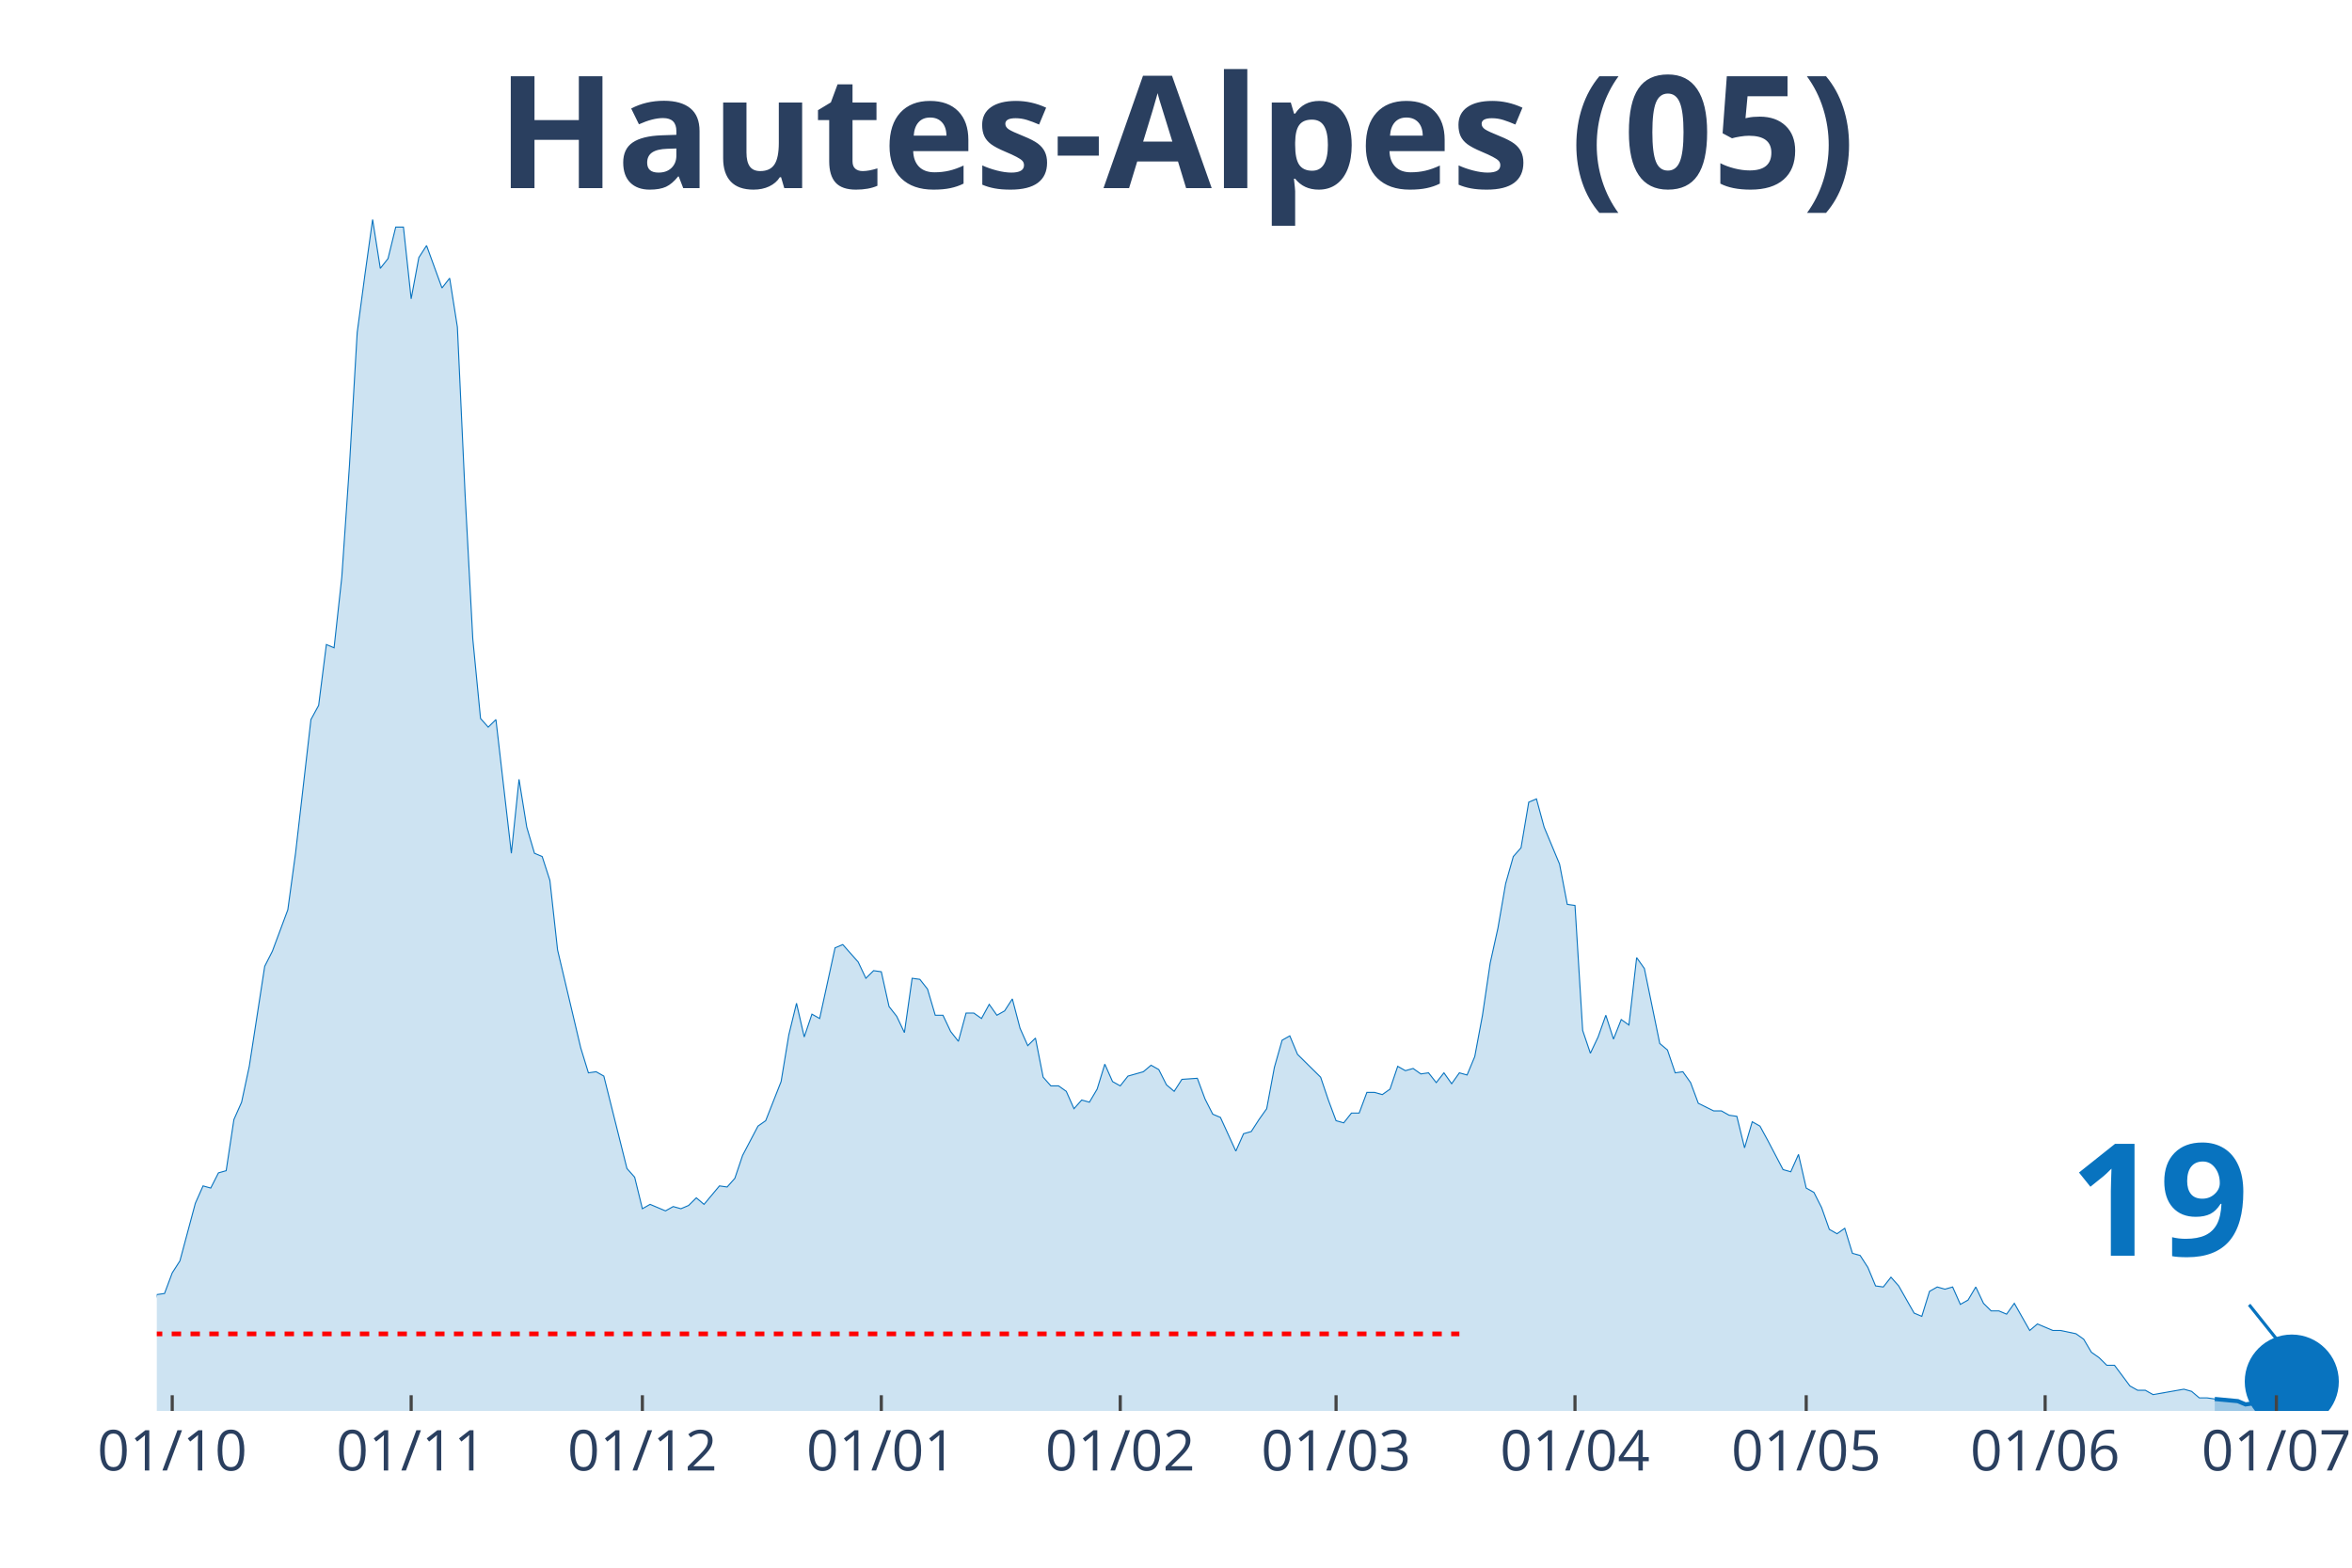
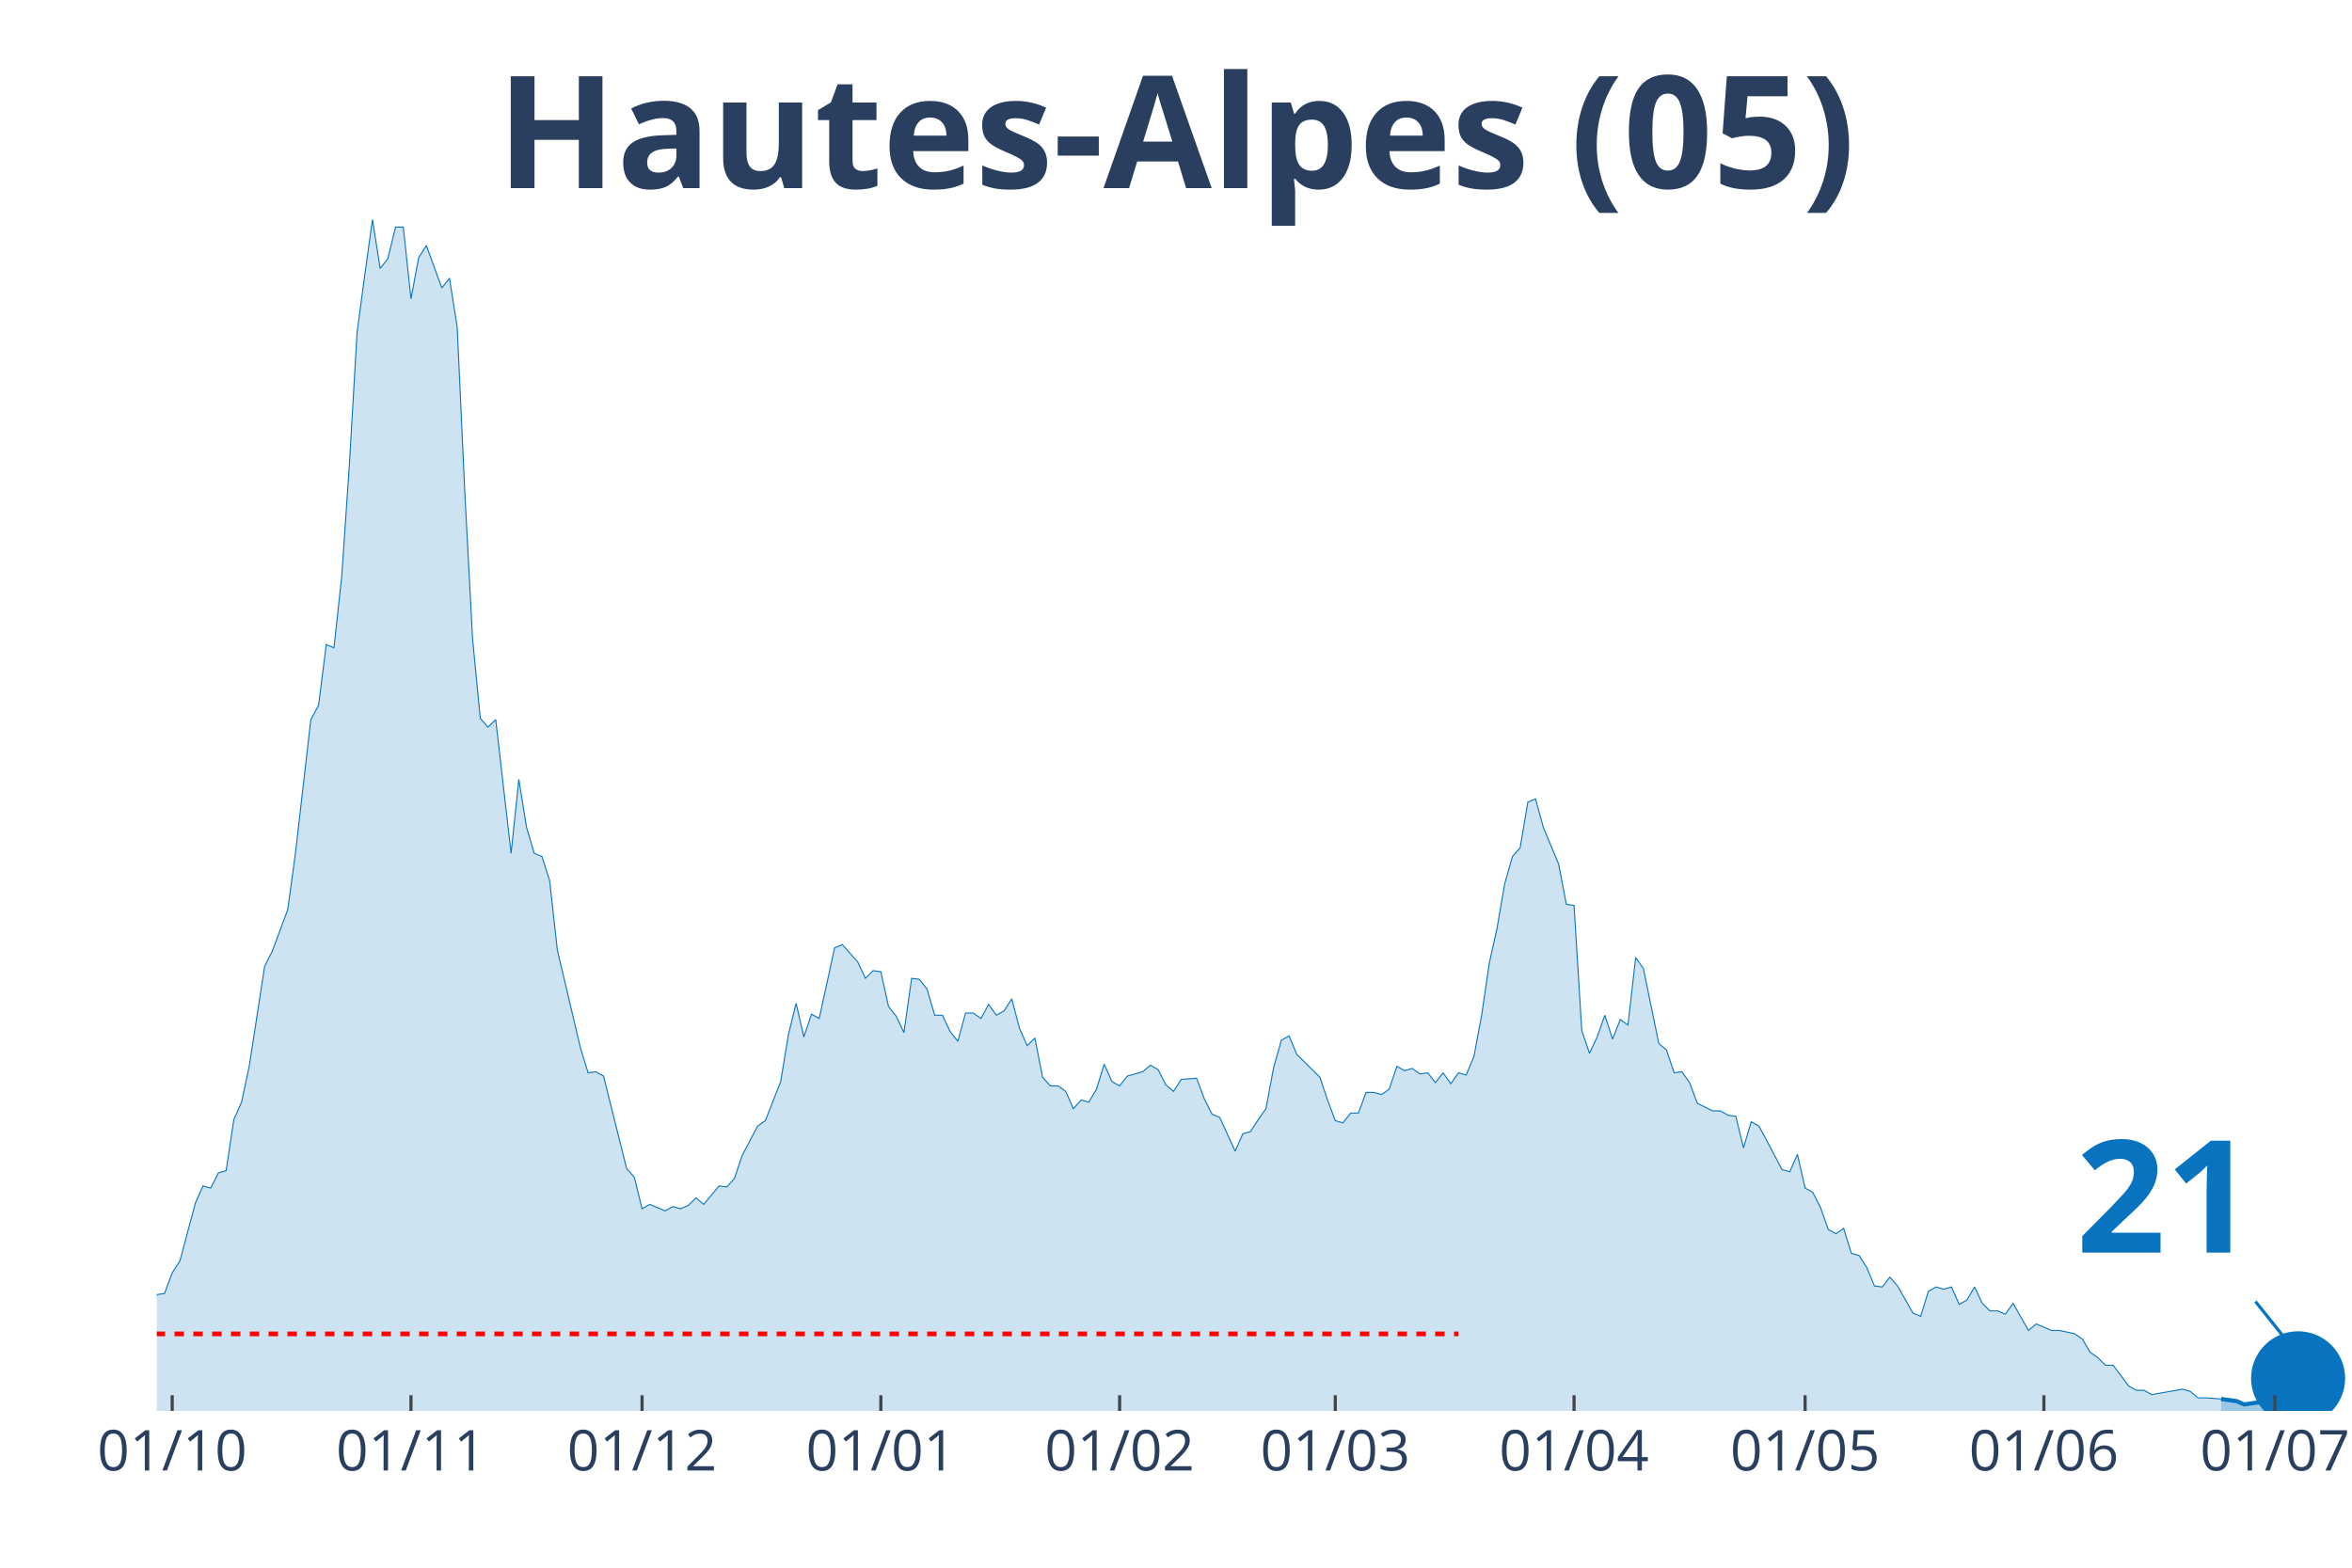
<svg xmlns="http://www.w3.org/2000/svg" class="main-svg" width="1125" height="750" style="" viewBox="0 0 750 500">
  <rect x="0" y="0" width="750" height="500" style="fill: rgb(0, 0, 0); fill-opacity: 0;" />
-   <defs id="defs-51232e">
+   <defs id="defs-f566c9">
    <g class="clips">
-       <clipPath id="clip51232exyplot" class="plotclip">
-         <rect width="698" height="380" />
+       <clipPath id="clipf566c9xyplot" class="plotclip">
+         <rect width="700" height="380" />
      </clipPath>
-       <clipPath class="axesclip" id="clip51232ex">
-         <rect x="50" y="0" width="698" height="500" />
+       <clipPath class="axesclip" id="clipf566c9x">
+         <rect x="50" y="0" width="700" height="500" />
      </clipPath>
-       <clipPath class="axesclip" id="clip51232ey">
+       <clipPath class="axesclip" id="clipf566c9y">
        <rect x="0" y="70" width="750" height="380" />
      </clipPath>
-       <clipPath class="axesclip" id="clip51232exy">
-         <rect x="50" y="70" width="698" height="380" />
+       <clipPath class="axesclip" id="clipf566c9xy">
+         <rect x="50" y="70" width="700" height="380" />
      </clipPath>
    </g>
    <g class="gradients" />
  </defs>
  <g class="bglayer">
-     <rect class="bg" x="50" y="70" width="698" height="380" style="fill: rgb(0, 0, 0); fill-opacity: 0; stroke-width: 0;" />
+     <rect class="bg" x="50" y="70" width="700" height="380" style="fill: rgb(0, 0, 0); fill-opacity: 0; stroke-width: 0;" />
  </g>
  <g class="layer-below">
    <g class="imagelayer" />
    <g class="shapelayer" />
  </g>
  <g class="cartesianlayer">
    <g class="subplot xy">
      <g class="layer-subplot">
        <g class="shapelayer" />
        <g class="imagelayer" />
      </g>
      <g class="gridlayer">
        <g class="x">
-           <path class="xgrid crisp" transform="translate(54.92,0)" d="M0,70v380" style="stroke: rgb(255, 255, 255); stroke-opacity: 1; stroke-width: 1px;" />
-           <path class="xgrid crisp" transform="translate(131.11,0)" d="M0,70v380" style="stroke: rgb(255, 255, 255); stroke-opacity: 1; stroke-width: 1px;" />
-           <path class="xgrid crisp" transform="translate(204.84,0)" d="M0,70v380" style="stroke: rgb(255, 255, 255); stroke-opacity: 1; stroke-width: 1px;" />
-           <path class="xgrid crisp" transform="translate(281.03,0)" d="M0,70v380" style="stroke: rgb(255, 255, 255); stroke-opacity: 1; stroke-width: 1px;" />
-           <path class="xgrid crisp" transform="translate(357.22,0)" d="M0,70v380" style="stroke: rgb(255, 255, 255); stroke-opacity: 1; stroke-width: 1px;" />
-           <path class="xgrid crisp" transform="translate(426.04,0)" d="M0,70v380" style="stroke: rgb(255, 255, 255); stroke-opacity: 1; stroke-width: 1px;" />
-           <path class="xgrid crisp" transform="translate(502.23,0)" d="M0,70v380" style="stroke: rgb(255, 255, 255); stroke-opacity: 1; stroke-width: 1px;" />
-           <path class="xgrid crisp" transform="translate(575.96,0)" d="M0,70v380" style="stroke: rgb(255, 255, 255); stroke-opacity: 1; stroke-width: 1px;" />
-           <path class="xgrid crisp" transform="translate(652.15,0)" d="M0,70v380" style="stroke: rgb(255, 255, 255); stroke-opacity: 1; stroke-width: 1px;" />
-           <path class="xgrid crisp" transform="translate(725.88,0)" d="M0,70v380" style="stroke: rgb(255, 255, 255); stroke-opacity: 1; stroke-width: 1px;" />
+           <path class="xgrid crisp" transform="translate(54.91,0)" d="M0,70v380" style="stroke: rgb(255, 255, 255); stroke-opacity: 1; stroke-width: 1px;" />
+           <path class="xgrid crisp" transform="translate(131.05,0)" d="M0,70v380" style="stroke: rgb(255, 255, 255); stroke-opacity: 1; stroke-width: 1px;" />
+           <path class="xgrid crisp" transform="translate(204.74,0)" d="M0,70v380" style="stroke: rgb(255, 255, 255); stroke-opacity: 1; stroke-width: 1px;" />
+           <path class="xgrid crisp" transform="translate(280.88,0)" d="M0,70v380" style="stroke: rgb(255, 255, 255); stroke-opacity: 1; stroke-width: 1px;" />
+           <path class="xgrid crisp" transform="translate(357.02,0)" d="M0,70v380" style="stroke: rgb(255, 255, 255); stroke-opacity: 1; stroke-width: 1px;" />
+           <path class="xgrid crisp" transform="translate(425.79,0)" d="M0,70v380" style="stroke: rgb(255, 255, 255); stroke-opacity: 1; stroke-width: 1px;" />
+           <path class="xgrid crisp" transform="translate(501.93,0)" d="M0,70v380" style="stroke: rgb(255, 255, 255); stroke-opacity: 1; stroke-width: 1px;" />
+           <path class="xgrid crisp" transform="translate(575.61,0)" d="M0,70v380" style="stroke: rgb(255, 255, 255); stroke-opacity: 1; stroke-width: 1px;" />
+           <path class="xgrid crisp" transform="translate(651.75,0)" d="M0,70v380" style="stroke: rgb(255, 255, 255); stroke-opacity: 1; stroke-width: 1px;" />
+           <path class="xgrid crisp" transform="translate(725.44,0)" d="M0,70v380" style="stroke: rgb(255, 255, 255); stroke-opacity: 1; stroke-width: 1px;" />
        </g>
        <g class="y" />
      </g>
      <g class="zerolinelayer" />
      <path class="xlines-below" />
      <path class="ylines-below" />
      <g class="overlines-below" />
      <g class="xaxislayer-below" />
      <g class="yaxislayer-below" />
      <g class="overaxes-below" />
-       <g class="plot" transform="translate(50, 70)" clip-path="url('#clip51232exyplot')">
+       <g class="plot" transform="translate(50, 70)" clip-path="url('#clipf566c9xyplot')">
        <g class="scatterlayer mlayer">
-           <g class="trace scatter trace8cb5ca" style="stroke-miterlimit: 2;">
+           <g class="trace scatter trace4c4a34" style="stroke-miterlimit: 2;">
            <g class="fills">
              <g>
-                 <path class="js-fill" d="M656.22,380L-334.25,380L-334.25,375.15L-326.88,376.88L-324.42,376.88L-221.2,379.65L-218.74,379.65L-199.08,379.65L-196.62,379.65L-179.42,379.65L-176.96,380L-142.55,378.27L-140.09,377.23L-127.8,374.11L-125.35,374.11L-113.06,370.99L-110.6,368.56L-108.14,367.17L-105.68,368.91L-98.31,372.03L-95.85,372.37L-90.94,373.76L-88.48,369.95L-86.02,365.78L-83.56,365.09L-71.27,365.44L-68.82,366.48L-63.9,365.44L-61.44,360.93L-58.99,360.24L-56.53,356.77L-54.07,354L-51.61,355.38L-49.15,356.42L-46.7,356.08L-44.24,357.12L-41.78,354L-39.32,357.12L-36.87,357.81L-34.41,355.38L-31.95,355.38L-27.04,355.38L-24.58,353.3L-22.12,351.92L-19.66,352.26L-17.2,354.34L-14.75,354.34L-9.83,354.34L-7.37,360.24L-4.92,361.97L-2.46,360.24L0,342.9L2.46,342.55L4.92,335.97L7.37,332.15L12.29,313.78L14.75,308.23L17.2,308.92L19.66,304.07L22.12,303.38L24.58,287.08L27.04,281.53L29.49,270.09L34.41,238.19L36.87,233.34L41.78,220.16L44.24,202.14L49.15,159.49L51.61,154.98L54.07,135.57L56.53,136.61L58.99,114.07L61.44,78.36L63.9,36.06L66.36,17.68L68.82,0L71.27,15.6L73.73,12.48L76.19,2.43L78.65,2.43L81.11,25.31L83.56,12.14L86.02,8.32L90.94,21.84L93.39,18.72L95.85,34.32L98.31,87.72L100.77,133.83L103.23,159.14L105.68,161.92L108.14,159.49L113.06,202.14L115.51,178.56L117.97,193.81L120.43,202.14L122.89,203.18L125.35,210.8L127.8,232.99L130.26,243.39L135.18,264.2L137.63,272.17L140.09,271.82L142.55,273.21L149.92,302.68L152.38,305.46L154.84,315.51L157.3,314.12L162.21,316.2L164.67,314.82L167.13,315.51L169.58,314.47L172.04,312.04L174.5,314.12L179.42,308.23L181.87,308.58L184.33,305.8L186.79,298.52L191.7,289.16L194.16,287.43L199.08,274.95L201.54,260.04L203.99,249.98L206.45,260.73L208.91,253.45L211.37,254.84L216.28,232.3L218.74,231.26L223.65,236.81L226.11,242.01L228.57,239.58L231.03,239.93L233.49,251.02L235.94,254.14L238.4,259.34L240.86,242.01L243.32,242.35L245.77,245.47L248.23,253.8L250.69,253.8L253.15,259L255.61,262.12L258.06,253.1L260.52,253.1L262.98,254.84L265.44,250.33L267.89,253.8L270.35,252.41L272.81,248.59L275.27,257.96L277.73,263.5L280.18,261.08L282.64,273.56L285.1,276.33L287.56,276.33L290.01,278.07L292.47,283.61L294.93,280.84L297.39,281.53L299.85,277.37L302.3,269.4L304.76,274.95L307.22,276.33L309.68,273.21L314.59,271.82L317.05,269.74L319.51,271.13L321.96,275.99L324.42,278.07L326.88,274.25L331.8,273.91L334.25,280.49L336.71,285.35L339.17,286.39L344.08,297.14L346.54,291.59L349,290.89L351.46,287.08L353.92,283.61L356.37,270.44L358.83,261.77L361.29,260.38L363.75,266.28L366.2,268.7L371.12,273.56L373.58,280.84L376.04,287.43L378.49,288.12L380.95,285L383.41,285L385.87,278.41L388.32,278.41L390.78,279.11L393.24,277.37L395.7,270.09L398.15,271.48L400.61,270.78L403.07,272.52L405.53,272.17L407.99,275.29L410.44,272.17L412.9,275.64L415.36,272.17L417.82,272.86L420.27,266.97L422.73,253.8L425.19,237.15L427.65,226.06L430.11,211.84L432.56,203.18L435.02,200.4L437.48,185.84L439.94,184.8L442.39,193.81L447.31,205.6L449.77,218.43L452.23,218.78L454.68,258.65L457.14,265.93L459.6,260.73L462.06,253.8L464.51,261.42L466.97,255.18L469.43,256.92L471.89,235.42L474.35,238.89L479.26,262.81L481.72,264.89L484.18,272.17L486.63,271.82L489.09,275.29L491.55,281.88L496.46,284.31L498.92,284.31L501.38,285.69L503.84,286.04L506.3,296.09L508.75,287.77L511.21,289.16L513.67,293.67L518.58,303.03L521.04,303.72L523.5,298.18L525.96,308.92L528.42,310.31L530.87,315.16L533.33,322.1L535.79,323.49L538.25,321.75L540.7,329.73L543.16,330.42L545.62,334.23L548.08,340.13L550.54,340.47L552.99,337.35L555.45,340.13L560.37,348.8L562.82,349.84L565.28,341.86L567.74,340.47L570.2,341.17L572.65,340.47L575.11,346.02L577.57,344.64L580.03,340.47L582.49,345.68L584.94,348.1L587.4,348.1L589.86,349.14L592.32,345.68L597.23,354.34L599.69,352.26L604.61,354.34L607.06,354.34L611.98,355.38L614.44,357.12L616.89,361.28L619.35,363.01L621.81,365.44L624.27,365.44L629.18,372.03L631.64,373.41L634.1,373.41L636.56,374.8L646.39,373.07L648.85,373.76L651.3,375.84L653.76,375.84L656.22,376.19" style="fill: rgb(8, 115, 191); fill-opacity: 0.2; stroke-width: 0;" />
+                 <path class="js-fill" d="M658.25,380L-334.04,380L-334.04,375.15L-326.67,376.88L-324.21,376.88L-223.51,379.65L-221.05,379.65L-142.46,378.27L-140,377.23L-127.72,374.11L-125.26,374.11L-112.98,370.99L-110.53,368.56L-108.07,367.17L-105.61,368.91L-98.25,372.03L-95.79,372.37L-90.88,373.76L-88.42,369.95L-85.96,365.78L-83.51,365.09L-71.23,365.44L-68.77,366.48L-63.86,365.44L-61.4,360.93L-58.95,360.24L-56.49,356.77L-54.04,354L-51.58,355.38L-49.12,356.42L-46.67,356.08L-44.21,357.12L-41.75,354L-39.3,357.12L-36.84,357.81L-34.39,355.38L-31.93,355.38L-27.02,355.38L-24.56,353.3L-22.11,351.92L-19.65,352.26L-17.19,354.34L-14.74,354.34L-9.82,354.34L-7.37,360.24L-4.91,361.97L-2.46,360.24L0,342.9L2.46,342.55L4.91,335.97L7.37,332.15L12.28,313.78L14.74,308.23L17.19,308.92L19.65,304.07L22.11,303.38L24.56,287.08L27.02,281.53L29.47,270.09L34.39,238.19L36.84,233.34L41.75,220.16L44.21,202.14L49.12,159.49L51.58,154.98L54.04,135.57L56.49,136.61L58.95,114.07L61.4,78.36L63.86,36.06L66.32,17.68L68.77,0L71.23,15.6L73.68,12.48L76.14,2.43L78.6,2.43L81.05,25.31L83.51,12.14L85.96,8.32L90.88,21.84L93.33,18.72L95.79,34.32L98.25,87.72L100.7,133.83L103.16,159.14L105.61,161.92L108.07,159.49L112.98,202.14L115.44,178.56L117.89,193.81L120.35,202.14L122.81,203.18L125.26,210.8L127.72,232.99L130.18,243.39L135.09,264.2L137.54,272.17L140,271.82L142.46,273.21L149.82,302.68L152.28,305.46L154.74,315.51L157.19,314.12L162.11,316.2L164.56,314.82L167.02,315.51L169.47,314.47L171.93,312.04L174.39,314.12L179.3,308.23L181.75,308.58L184.21,305.8L186.67,298.52L191.58,289.16L194.04,287.43L198.95,274.95L201.4,260.04L203.86,249.98L206.32,260.73L208.77,253.45L211.23,254.84L216.14,232.3L218.6,231.26L223.51,236.81L225.96,242.01L228.42,239.58L230.88,239.93L233.33,251.02L235.79,254.14L238.25,259.34L240.7,242.01L243.16,242.35L245.61,245.47L248.07,253.8L250.53,253.8L252.98,259L255.44,262.12L257.89,253.1L260.35,253.1L262.81,254.84L265.26,250.33L267.72,253.8L270.18,252.41L272.63,248.59L275.09,257.96L277.54,263.5L280,261.08L282.46,273.56L284.91,276.33L287.37,276.33L289.82,278.07L292.28,283.61L294.74,280.84L297.19,281.53L299.65,277.37L302.11,269.4L304.56,274.95L307.02,276.33L309.47,273.21L314.39,271.82L316.84,269.74L319.3,271.13L321.75,275.99L324.21,278.07L326.67,274.25L331.58,273.91L334.04,280.49L336.49,285.35L338.95,286.39L343.86,297.14L346.32,291.59L348.77,290.89L351.23,287.08L353.68,283.61L356.14,270.44L358.6,261.77L361.05,260.38L363.51,266.28L365.96,268.7L370.88,273.56L373.33,280.84L375.79,287.43L378.25,288.12L380.7,285L383.16,285L385.61,278.41L388.07,278.41L390.53,279.11L392.98,277.37L395.44,270.09L397.89,271.48L400.35,270.78L402.81,272.52L405.26,272.17L407.72,275.29L410.18,272.17L412.63,275.64L415.09,272.17L417.54,272.86L420,266.97L422.46,253.8L424.91,237.15L427.37,226.06L429.82,211.84L432.28,203.18L434.74,200.4L437.19,185.84L439.65,184.8L442.11,193.81L447.02,205.6L449.47,218.43L451.93,218.78L454.39,258.65L456.84,265.93L459.3,260.73L461.75,253.8L464.21,261.42L466.67,255.18L469.12,256.92L471.58,235.42L474.04,238.89L478.95,262.81L481.4,264.89L483.86,272.17L486.32,271.82L488.77,275.29L491.23,281.88L496.14,284.31L498.6,284.31L501.05,285.69L503.51,286.04L505.96,296.09L508.42,287.77L510.88,289.16L513.33,293.67L518.25,303.03L520.7,303.72L523.16,298.18L525.61,308.92L528.07,310.31L530.53,315.16L532.98,322.1L535.44,323.49L537.89,321.75L540.35,329.73L542.81,330.42L545.26,334.23L547.72,340.13L550.18,340.47L552.63,337.35L555.09,340.13L560,348.8L562.46,349.84L564.91,341.86L567.37,340.47L569.82,341.17L572.28,340.47L574.74,346.02L577.19,344.64L579.65,340.47L582.11,345.68L584.56,348.1L587.02,348.1L589.47,349.14L591.93,345.68L596.84,354.34L599.3,352.26L604.21,354.34L606.67,354.34L611.58,355.38L614.04,357.12L616.49,361.28L618.95,363.01L621.4,365.44L623.86,365.44L628.77,372.03L631.23,373.41L633.68,373.41L636.14,374.8L645.96,373.07L648.42,373.76L650.88,375.84L653.33,375.84L658.25,376.19" style="fill: rgb(8, 115, 191); fill-opacity: 0.2; stroke-width: 0;" />
              </g>
            </g>
            <g class="errorbars" />
            <g class="lines">
-               <path class="js-line" d="M-334.25,375.15L-326.88,376.88L-324.42,376.88L-221.2,379.65L-218.74,379.65L-199.08,379.65L-196.62,379.65L-179.42,379.65L-176.96,380L-142.55,378.27L-140.09,377.23L-127.8,374.11L-125.35,374.11L-113.06,370.99L-110.6,368.56L-108.14,367.17L-105.68,368.91L-98.31,372.03L-95.85,372.37L-90.94,373.76L-88.48,369.95L-86.02,365.78L-83.56,365.09L-71.27,365.44L-68.82,366.48L-63.9,365.44L-61.44,360.93L-58.99,360.24L-56.53,356.77L-54.07,354L-51.61,355.38L-49.15,356.42L-46.7,356.08L-44.24,357.12L-41.78,354L-39.32,357.12L-36.87,357.81L-34.41,355.38L-31.95,355.38L-27.04,355.38L-24.58,353.3L-22.12,351.92L-19.66,352.26L-17.2,354.34L-14.75,354.34L-9.83,354.34L-7.37,360.24L-4.92,361.97L-2.46,360.24L0,342.9L2.46,342.55L4.92,335.97L7.37,332.15L12.29,313.78L14.75,308.23L17.2,308.92L19.66,304.07L22.12,303.38L24.58,287.08L27.04,281.53L29.49,270.09L34.41,238.19L36.87,233.34L41.78,220.16L44.24,202.14L49.15,159.49L51.61,154.98L54.07,135.57L56.53,136.61L58.99,114.07L61.44,78.36L63.9,36.06L66.36,17.68L68.82,0L71.27,15.6L73.73,12.48L76.19,2.43L78.65,2.43L81.11,25.31L83.56,12.14L86.02,8.32L90.94,21.84L93.39,18.72L95.85,34.32L98.31,87.72L100.77,133.83L103.23,159.14L105.68,161.92L108.14,159.49L113.06,202.14L115.51,178.56L117.97,193.81L120.43,202.14L122.89,203.18L125.35,210.8L127.8,232.99L130.26,243.39L135.18,264.2L137.63,272.17L140.09,271.82L142.55,273.21L149.92,302.68L152.38,305.46L154.84,315.51L157.3,314.12L162.21,316.2L164.67,314.82L167.13,315.51L169.58,314.47L172.04,312.04L174.5,314.12L179.42,308.23L181.87,308.58L184.33,305.8L186.79,298.52L191.7,289.16L194.16,287.43L199.08,274.95L201.54,260.04L203.99,249.98L206.45,260.73L208.91,253.45L211.37,254.84L216.28,232.3L218.74,231.26L223.65,236.81L226.11,242.01L228.57,239.58L231.03,239.93L233.49,251.02L235.94,254.14L238.4,259.34L240.86,242.01L243.32,242.35L245.77,245.47L248.23,253.8L250.69,253.8L253.15,259L255.61,262.12L258.06,253.1L260.52,253.1L262.98,254.84L265.44,250.33L267.89,253.8L270.35,252.41L272.81,248.59L275.27,257.96L277.73,263.5L280.18,261.08L282.64,273.56L285.1,276.33L287.56,276.33L290.01,278.07L292.47,283.61L294.93,280.84L297.39,281.53L299.85,277.37L302.3,269.4L304.76,274.95L307.22,276.33L309.68,273.21L314.59,271.82L317.05,269.74L319.51,271.13L321.96,275.99L324.42,278.07L326.88,274.25L331.8,273.91L334.25,280.49L336.71,285.35L339.17,286.39L344.08,297.14L346.54,291.59L349,290.89L351.46,287.08L353.92,283.61L356.37,270.44L358.83,261.77L361.29,260.38L363.75,266.28L366.2,268.7L371.12,273.56L373.58,280.84L376.04,287.43L378.49,288.12L380.95,285L383.41,285L385.87,278.41L388.32,278.41L390.78,279.11L393.24,277.37L395.7,270.09L398.15,271.48L400.61,270.78L403.07,272.52L405.53,272.17L407.99,275.29L410.44,272.17L412.9,275.64L415.36,272.17L417.82,272.86L420.27,266.97L422.73,253.8L425.19,237.15L427.65,226.06L430.11,211.84L432.56,203.18L435.02,200.4L437.48,185.84L439.94,184.8L442.39,193.81L447.31,205.6L449.77,218.43L452.23,218.78L454.68,258.65L457.14,265.93L459.6,260.73L462.06,253.8L464.51,261.42L466.97,255.18L469.43,256.92L471.89,235.42L474.35,238.89L479.26,262.81L481.72,264.89L484.18,272.17L486.63,271.82L489.09,275.29L491.55,281.88L496.46,284.31L498.92,284.31L501.38,285.69L503.84,286.04L506.3,296.09L508.75,287.77L511.21,289.16L513.67,293.67L518.58,303.03L521.04,303.72L523.5,298.18L525.96,308.92L528.42,310.31L530.87,315.16L533.33,322.1L535.79,323.49L538.25,321.75L540.7,329.73L543.16,330.42L545.62,334.23L548.08,340.13L550.54,340.47L552.99,337.35L555.45,340.13L560.37,348.8L562.82,349.84L565.28,341.86L567.74,340.47L570.2,341.17L572.65,340.47L575.11,346.02L577.57,344.64L580.03,340.47L582.49,345.68L584.94,348.1L587.4,348.1L589.86,349.14L592.32,345.68L597.23,354.34L599.69,352.26L604.61,354.34L607.06,354.34L611.98,355.38L614.44,357.12L616.89,361.28L619.35,363.01L621.81,365.44L624.27,365.44L629.18,372.03L631.64,373.41L634.1,373.41L636.56,374.8L646.39,373.07L648.85,373.76L651.3,375.84L653.76,375.84L656.22,376.19" style="vector-effect: non-scaling-stroke; fill: none; stroke: rgb(8, 115, 191); stroke-opacity: 1; stroke-width: 0.5px; opacity: 1;" />
+               <path class="js-line" d="M-334.04,375.15L-326.67,376.88L-324.21,376.88L-223.51,379.65L-221.05,379.65L-142.46,378.27L-140,377.23L-127.72,374.11L-125.26,374.11L-112.98,370.99L-110.53,368.56L-108.07,367.17L-105.61,368.91L-98.25,372.03L-95.79,372.37L-90.88,373.76L-88.42,369.95L-85.96,365.78L-83.51,365.09L-71.23,365.44L-68.77,366.48L-63.86,365.44L-61.4,360.93L-58.95,360.24L-56.49,356.77L-54.04,354L-51.58,355.38L-49.12,356.42L-46.67,356.08L-44.21,357.12L-41.75,354L-39.3,357.12L-36.84,357.81L-34.39,355.38L-31.93,355.38L-27.02,355.38L-24.56,353.3L-22.11,351.92L-19.65,352.26L-17.19,354.34L-14.74,354.34L-9.82,354.34L-7.37,360.24L-4.91,361.97L-2.46,360.24L0,342.9L2.46,342.55L4.91,335.97L7.37,332.15L12.28,313.78L14.74,308.23L17.19,308.92L19.65,304.07L22.11,303.38L24.56,287.08L27.02,281.53L29.47,270.09L34.39,238.19L36.84,233.34L41.75,220.16L44.21,202.14L49.12,159.49L51.58,154.98L54.04,135.57L56.49,136.61L58.95,114.07L61.4,78.36L63.86,36.06L66.32,17.68L68.77,0L71.23,15.6L73.68,12.48L76.14,2.43L78.6,2.43L81.05,25.31L83.51,12.14L85.96,8.32L90.88,21.84L93.33,18.72L95.79,34.32L98.25,87.72L100.7,133.83L103.16,159.14L105.61,161.92L108.07,159.49L112.98,202.14L115.44,178.56L117.89,193.81L120.35,202.14L122.81,203.18L125.26,210.8L127.72,232.99L130.18,243.39L135.09,264.2L137.54,272.17L140,271.82L142.46,273.21L149.82,302.68L152.28,305.46L154.74,315.51L157.19,314.12L162.11,316.2L164.56,314.82L167.02,315.51L169.47,314.47L171.93,312.04L174.39,314.12L179.3,308.23L181.75,308.58L184.21,305.8L186.67,298.52L191.58,289.16L194.04,287.43L198.95,274.95L201.4,260.04L203.86,249.98L206.32,260.73L208.77,253.45L211.23,254.84L216.14,232.3L218.6,231.26L223.51,236.81L225.96,242.01L228.42,239.58L230.88,239.93L233.33,251.02L235.79,254.14L238.25,259.34L240.7,242.01L243.16,242.35L245.61,245.47L248.07,253.8L250.53,253.8L252.98,259L255.44,262.12L257.89,253.1L260.35,253.1L262.81,254.84L265.26,250.33L267.72,253.8L270.18,252.41L272.63,248.59L275.09,257.96L277.54,263.5L280,261.08L282.46,273.56L284.91,276.33L287.37,276.33L289.82,278.07L292.28,283.61L294.74,280.84L297.19,281.53L299.65,277.37L302.11,269.4L304.56,274.95L307.02,276.33L309.47,273.21L314.39,271.82L316.84,269.74L319.3,271.13L321.75,275.99L324.21,278.07L326.67,274.25L331.58,273.91L334.04,280.49L336.49,285.35L338.95,286.39L343.86,297.14L346.32,291.59L348.77,290.89L351.23,287.08L353.68,283.61L356.14,270.44L358.6,261.77L361.05,260.38L363.51,266.28L365.96,268.7L370.88,273.56L373.33,280.84L375.79,287.43L378.25,288.12L380.7,285L383.16,285L385.61,278.41L388.07,278.41L390.53,279.11L392.98,277.37L395.44,270.09L397.89,271.48L400.35,270.78L402.81,272.52L405.26,272.17L407.72,275.29L410.18,272.17L412.63,275.64L415.09,272.17L417.54,272.86L420,266.97L422.46,253.8L424.91,237.15L427.37,226.06L429.82,211.84L432.28,203.18L434.74,200.4L437.19,185.84L439.65,184.8L442.11,193.81L447.02,205.6L449.47,218.43L451.93,218.78L454.39,258.65L456.84,265.93L459.3,260.73L461.75,253.8L464.21,261.42L466.67,255.18L469.12,256.92L471.58,235.42L474.04,238.89L478.95,262.81L481.4,264.89L483.86,272.17L486.32,271.82L488.77,275.29L491.23,281.88L496.14,284.31L498.6,284.31L501.05,285.69L503.51,286.04L505.96,296.09L508.42,287.77L510.88,289.16L513.33,293.67L518.25,303.03L520.7,303.72L523.16,298.18L525.61,308.92L528.07,310.31L530.53,315.16L532.98,322.1L535.44,323.49L537.89,321.75L540.35,329.73L542.81,330.42L545.26,334.23L547.72,340.13L550.18,340.47L552.63,337.35L555.09,340.13L560,348.8L562.46,349.84L564.91,341.86L567.37,340.47L569.82,341.17L572.28,340.47L574.74,346.02L577.19,344.64L579.65,340.47L582.11,345.68L584.56,348.1L587.02,348.1L589.47,349.14L591.93,345.68L596.84,354.34L599.3,352.26L604.21,354.34L606.67,354.34L611.58,355.38L614.04,357.12L616.49,361.28L618.95,363.01L621.4,365.44L623.86,365.44L628.77,372.03L631.23,373.41L633.68,373.41L636.14,374.8L645.96,373.07L648.42,373.76L650.88,375.84L653.33,375.84L658.25,376.19" style="vector-effect: non-scaling-stroke; fill: none; stroke: rgb(8, 115, 191); stroke-opacity: 1; stroke-width: 0.5px; opacity: 1;" />
            </g>
            <g class="points" />
            <g class="text" />
          </g>
-           <g class="trace scatter trace8ad4c2" style="stroke-miterlimit: 2;">
+           <g class="trace scatter trace93ed11" style="stroke-miterlimit: 2;">
            <g class="fills">
              <g>
-                 <path class="js-fill" d="M680.8,380L656.22,380L656.22,376.19L663.59,376.88L666.05,377.92L670.96,377.23L673.42,376.19L678.34,373.41L680.8,370.64" style="fill: rgb(8, 115, 191); fill-opacity: 0.4; stroke-width: 0;" />
+                 <path class="js-fill" d="M682.81,380L658.25,380L658.25,376.19L663.16,376.88L665.61,377.92L670.53,377.23L672.98,376.19L677.89,373.41L680.35,370.64L682.81,369.6" style="fill: rgb(8, 115, 191); fill-opacity: 0.4; stroke-width: 0;" />
              </g>
            </g>
            <g class="errorbars" />
            <g class="lines">
-               <path class="js-line" d="M656.22,376.19L663.59,376.88L666.05,377.92L670.96,377.23L673.42,376.19L678.34,373.41L680.8,370.64" style="vector-effect: non-scaling-stroke; fill: none; stroke: rgb(8, 115, 191); stroke-opacity: 1; stroke-width: 2px; opacity: 1;" />
+               <path class="js-line" d="M658.25,376.19L663.16,376.88L665.61,377.92L670.53,377.23L672.98,376.19L677.89,373.41L680.35,370.64L682.81,369.6" style="vector-effect: non-scaling-stroke; fill: none; stroke: rgb(8, 115, 191); stroke-opacity: 1; stroke-width: 2px; opacity: 1;" />
            </g>
            <g class="points" />
            <g class="text" />
          </g>
-           <g class="trace scatter trace8c1d59" style="stroke-miterlimit: 2; opacity: 1;">
+           <g class="trace scatter tracec32015" style="stroke-miterlimit: 2; opacity: 1;">
            <g class="fills" />
            <g class="errorbars" />
            <g class="lines" />
            <g class="points">
-               <path class="point" transform="translate(680.8,370.64)" d="M15,0A15,15 0 1,1 0,-15A15,15 0 0,1 15,0Z" style="opacity: 1; stroke-width: 0px; fill: rgb(8, 115, 191); fill-opacity: 1;" />
+               <path class="point" transform="translate(682.81,369.6)" d="M15,0A15,15 0 1,1 0,-15A15,15 0 0,1 15,0Z" style="opacity: 1; stroke-width: 0px; fill: rgb(8, 115, 191); fill-opacity: 1;" />
            </g>
            <g class="text" />
          </g>
        </g>
      </g>
      <g class="overplot" />
      <path class="xlines-above crisp" style="fill: none; stroke-width: 1px; stroke: rgb(0, 0, 0); stroke-opacity: 0;" d="" />
      <path class="ylines-above crisp" style="fill: none;" d="M0,0" />
      <g class="overlines-above" />
      <g class="xaxislayer-above">
-         <path class="xtick ticks crisp" d="M0,450v-5" transform="translate(54.92,0)" style="stroke: rgb(68, 68, 68); stroke-opacity: 1; stroke-width: 1px;" />
-         <path class="xtick ticks crisp" d="M0,450v-5" transform="translate(131.11,0)" style="stroke: rgb(68, 68, 68); stroke-opacity: 1; stroke-width: 1px;" />
-         <path class="xtick ticks crisp" d="M0,450v-5" transform="translate(204.84,0)" style="stroke: rgb(68, 68, 68); stroke-opacity: 1; stroke-width: 1px;" />
-         <path class="xtick ticks crisp" d="M0,450v-5" transform="translate(281.03,0)" style="stroke: rgb(68, 68, 68); stroke-opacity: 1; stroke-width: 1px;" />
-         <path class="xtick ticks crisp" d="M0,450v-5" transform="translate(357.22,0)" style="stroke: rgb(68, 68, 68); stroke-opacity: 1; stroke-width: 1px;" />
-         <path class="xtick ticks crisp" d="M0,450v-5" transform="translate(426.04,0)" style="stroke: rgb(68, 68, 68); stroke-opacity: 1; stroke-width: 1px;" />
-         <path class="xtick ticks crisp" d="M0,450v-5" transform="translate(502.23,0)" style="stroke: rgb(68, 68, 68); stroke-opacity: 1; stroke-width: 1px;" />
-         <path class="xtick ticks crisp" d="M0,450v-5" transform="translate(575.96,0)" style="stroke: rgb(68, 68, 68); stroke-opacity: 1; stroke-width: 1px;" />
-         <path class="xtick ticks crisp" d="M0,450v-5" transform="translate(652.15,0)" style="stroke: rgb(68, 68, 68); stroke-opacity: 1; stroke-width: 1px;" />
-         <path class="xtick ticks crisp" d="M0,450v-5" transform="translate(725.88,0)" style="stroke: rgb(68, 68, 68); stroke-opacity: 1; stroke-width: 1px;" />
+         <path class="xtick ticks crisp" d="M0,450v-5" transform="translate(54.91,0)" style="stroke: rgb(68, 68, 68); stroke-opacity: 1; stroke-width: 1px;" />
+         <path class="xtick ticks crisp" d="M0,450v-5" transform="translate(131.05,0)" style="stroke: rgb(68, 68, 68); stroke-opacity: 1; stroke-width: 1px;" />
+         <path class="xtick ticks crisp" d="M0,450v-5" transform="translate(204.74,0)" style="stroke: rgb(68, 68, 68); stroke-opacity: 1; stroke-width: 1px;" />
+         <path class="xtick ticks crisp" d="M0,450v-5" transform="translate(280.88,0)" style="stroke: rgb(68, 68, 68); stroke-opacity: 1; stroke-width: 1px;" />
+         <path class="xtick ticks crisp" d="M0,450v-5" transform="translate(357.02,0)" style="stroke: rgb(68, 68, 68); stroke-opacity: 1; stroke-width: 1px;" />
+         <path class="xtick ticks crisp" d="M0,450v-5" transform="translate(425.79,0)" style="stroke: rgb(68, 68, 68); stroke-opacity: 1; stroke-width: 1px;" />
+         <path class="xtick ticks crisp" d="M0,450v-5" transform="translate(501.93,0)" style="stroke: rgb(68, 68, 68); stroke-opacity: 1; stroke-width: 1px;" />
+         <path class="xtick ticks crisp" d="M0,450v-5" transform="translate(575.61,0)" style="stroke: rgb(68, 68, 68); stroke-opacity: 1; stroke-width: 1px;" />
+         <path class="xtick ticks crisp" d="M0,450v-5" transform="translate(651.75,0)" style="stroke: rgb(68, 68, 68); stroke-opacity: 1; stroke-width: 1px;" />
+         <path class="xtick ticks crisp" d="M0,450v-5" transform="translate(725.44,0)" style="stroke: rgb(68, 68, 68); stroke-opacity: 1; stroke-width: 1px;" />
        <g class="xtick">
-           <text text-anchor="middle" x="0" y="469" transform="translate(54.92,0)" style="font-family: 'Open Sans', verdana, arial, sans-serif; font-size: 18px; fill: rgb(42, 63, 95); fill-opacity: 1; white-space: pre;">01/10</text>
+           <text text-anchor="middle" x="0" y="469" transform="translate(54.91,0)" style="font-family: 'Open Sans', verdana, arial, sans-serif; font-size: 18px; fill: rgb(42, 63, 95); fill-opacity: 1; white-space: pre;">01/10</text>
        </g>
        <g class="xtick">
-           <text text-anchor="middle" x="0" y="469" transform="translate(131.11,0)" style="font-family: 'Open Sans', verdana, arial, sans-serif; font-size: 18px; fill: rgb(42, 63, 95); fill-opacity: 1; white-space: pre;">01/11</text>
+           <text text-anchor="middle" x="0" y="469" transform="translate(131.05,0)" style="font-family: 'Open Sans', verdana, arial, sans-serif; font-size: 18px; fill: rgb(42, 63, 95); fill-opacity: 1; white-space: pre;">01/11</text>
        </g>
        <g class="xtick">
-           <text text-anchor="middle" x="0" y="469" transform="translate(204.84,0)" style="font-family: 'Open Sans', verdana, arial, sans-serif; font-size: 18px; fill: rgb(42, 63, 95); fill-opacity: 1; white-space: pre;">01/12</text>
+           <text text-anchor="middle" x="0" y="469" transform="translate(204.74,0)" style="font-family: 'Open Sans', verdana, arial, sans-serif; font-size: 18px; fill: rgb(42, 63, 95); fill-opacity: 1; white-space: pre;">01/12</text>
        </g>
        <g class="xtick">
-           <text text-anchor="middle" x="0" y="469" transform="translate(281.03,0)" style="font-family: 'Open Sans', verdana, arial, sans-serif; font-size: 18px; fill: rgb(42, 63, 95); fill-opacity: 1; white-space: pre;">01/01</text>
+           <text text-anchor="middle" x="0" y="469" transform="translate(280.88,0)" style="font-family: 'Open Sans', verdana, arial, sans-serif; font-size: 18px; fill: rgb(42, 63, 95); fill-opacity: 1; white-space: pre;">01/01</text>
        </g>
        <g class="xtick">
-           <text text-anchor="middle" x="0" y="469" transform="translate(357.22,0)" style="font-family: 'Open Sans', verdana, arial, sans-serif; font-size: 18px; fill: rgb(42, 63, 95); fill-opacity: 1; white-space: pre;">01/02</text>
+           <text text-anchor="middle" x="0" y="469" transform="translate(357.02,0)" style="font-family: 'Open Sans', verdana, arial, sans-serif; font-size: 18px; fill: rgb(42, 63, 95); fill-opacity: 1; white-space: pre;">01/02</text>
        </g>
        <g class="xtick">
-           <text text-anchor="middle" x="0" y="469" transform="translate(426.04,0)" style="font-family: 'Open Sans', verdana, arial, sans-serif; font-size: 18px; fill: rgb(42, 63, 95); fill-opacity: 1; white-space: pre;">01/03</text>
+           <text text-anchor="middle" x="0" y="469" transform="translate(425.79,0)" style="font-family: 'Open Sans', verdana, arial, sans-serif; font-size: 18px; fill: rgb(42, 63, 95); fill-opacity: 1; white-space: pre;">01/03</text>
        </g>
        <g class="xtick">
-           <text text-anchor="middle" x="0" y="469" transform="translate(502.23,0)" style="font-family: 'Open Sans', verdana, arial, sans-serif; font-size: 18px; fill: rgb(42, 63, 95); fill-opacity: 1; white-space: pre;">01/04</text>
+           <text text-anchor="middle" x="0" y="469" transform="translate(501.93,0)" style="font-family: 'Open Sans', verdana, arial, sans-serif; font-size: 18px; fill: rgb(42, 63, 95); fill-opacity: 1; white-space: pre;">01/04</text>
        </g>
        <g class="xtick">
-           <text text-anchor="middle" x="0" y="469" transform="translate(575.96,0)" style="font-family: 'Open Sans', verdana, arial, sans-serif; font-size: 18px; fill: rgb(42, 63, 95); fill-opacity: 1; white-space: pre;">01/05</text>
+           <text text-anchor="middle" x="0" y="469" transform="translate(575.61,0)" style="font-family: 'Open Sans', verdana, arial, sans-serif; font-size: 18px; fill: rgb(42, 63, 95); fill-opacity: 1; white-space: pre;">01/05</text>
        </g>
        <g class="xtick">
-           <text text-anchor="middle" x="0" y="469" transform="translate(652.15,0)" style="font-family: 'Open Sans', verdana, arial, sans-serif; font-size: 18px; fill: rgb(42, 63, 95); fill-opacity: 1; white-space: pre;">01/06</text>
+           <text text-anchor="middle" x="0" y="469" transform="translate(651.75,0)" style="font-family: 'Open Sans', verdana, arial, sans-serif; font-size: 18px; fill: rgb(42, 63, 95); fill-opacity: 1; white-space: pre;">01/06</text>
        </g>
        <g class="xtick">
-           <text text-anchor="middle" x="0" y="469" transform="translate(725.88,0)" style="font-family: 'Open Sans', verdana, arial, sans-serif; font-size: 18px; fill: rgb(42, 63, 95); fill-opacity: 1; white-space: pre;">01/07</text>
+           <text text-anchor="middle" x="0" y="469" transform="translate(725.44,0)" style="font-family: 'Open Sans', verdana, arial, sans-serif; font-size: 18px; fill: rgb(42, 63, 95); fill-opacity: 1; white-space: pre;">01/07</text>
        </g>
      </g>
      <g class="yaxislayer-above" />
      <g class="overaxes-above" />
    </g>
  </g>
  <g class="polarlayer" />
  <g class="ternarylayer" />
  <g class="geolayer" />
  <g class="funnelarealayer" />
  <g class="pielayer" />
  <g class="treemaplayer" />
  <g class="sunburstlayer" />
  <g class="glimages" />
-   <defs id="topdefs-51232e">
+   <defs id="topdefs-f566c9">
    <g class="clips" />
  </defs>
  <g class="layer-above">
    <g class="imagelayer" />
    <g class="shapelayer">
-       <path data-index="0" fill-rule="evenodd" d="M-1331.25,425.43L465.36,425.43" clip-path="url('#clip51232exy')" style="opacity: 1; stroke: rgb(255, 0, 0); stroke-opacity: 1; fill: rgb(0, 0, 0); fill-opacity: 0; stroke-dasharray: 3px, 3px; stroke-width: 1.5px;" />
+       <path data-index="0" fill-rule="evenodd" d="M-1330.35,425.43L465.09,425.43" clip-path="url('#clipf566c9xy')" style="opacity: 1; stroke: rgb(255, 0, 0); stroke-opacity: 1; fill: rgb(0, 0, 0); fill-opacity: 0; stroke-dasharray: 3px, 3px; stroke-width: 1.5px;" />
    </g>
  </g>
  <g class="infolayer">
    <g class="g-gtitle">
      <text class="gtitle" x="375" y="25" text-anchor="middle" dy="0.7em" style="font-family: 'Open Sans', verdana, arial, sans-serif; font-size: 50px; fill: rgb(42, 63, 95); opacity: 1; font-weight: normal; white-space: pre;">
        <tspan style="font-weight:bold">Hautes-Alpes (05)</tspan>
      </text>
    </g>
    <g class="g-xtitle" />
    <g class="annotation" data-index="0" style="opacity: 1;">
-       <g class="annotation-text-g" transform="rotate(0,688.8,380.64)">
-         <g class="cursor-pointer" transform="translate(645, 345)">
+       <g class="annotation-text-g" transform="rotate(0,690.81,379.6)">
+         <g class="cursor-pointer" transform="translate(647, 344)">
          <rect class="bg" x="0.5" y="0.5" width="86" height="71" style="stroke-width: 1px; stroke: rgb(0, 0, 0); stroke-opacity: 0; fill: rgb(255, 255, 255); fill-opacity: 0.6;" />
          <text class="annotation-text" text-anchor="middle" x="43.531" y="55.5" style="font-family: 'Open Sans', verdana, arial, sans-serif; font-size: 50px; fill: rgb(8, 115, 191); fill-opacity: 1; white-space: pre;">
-             <tspan style="font-weight:bold">19 </tspan>
+             <tspan style="font-weight:bold">21 </tspan>
          </text>
        </g>
      </g>
      <g class="annotation-arrow-g" style="opacity: 1;">
-         <path d="M717.2,416.14L728.8,430.64" style="stroke-width: 1px; stroke: rgb(8, 115, 191); stroke-opacity: 1; stroke-dasharray: 0px, 0px, 18.569px, 18.569px;" />
+         <path d="M719.21,415.1L730.81,429.6" style="stroke-width: 1px; stroke: rgb(8, 115, 191); stroke-opacity: 1; stroke-dasharray: 0px, 0px, 18.569px, 18.569px;" />
      </g>
    </g>
  </g>
</svg>
